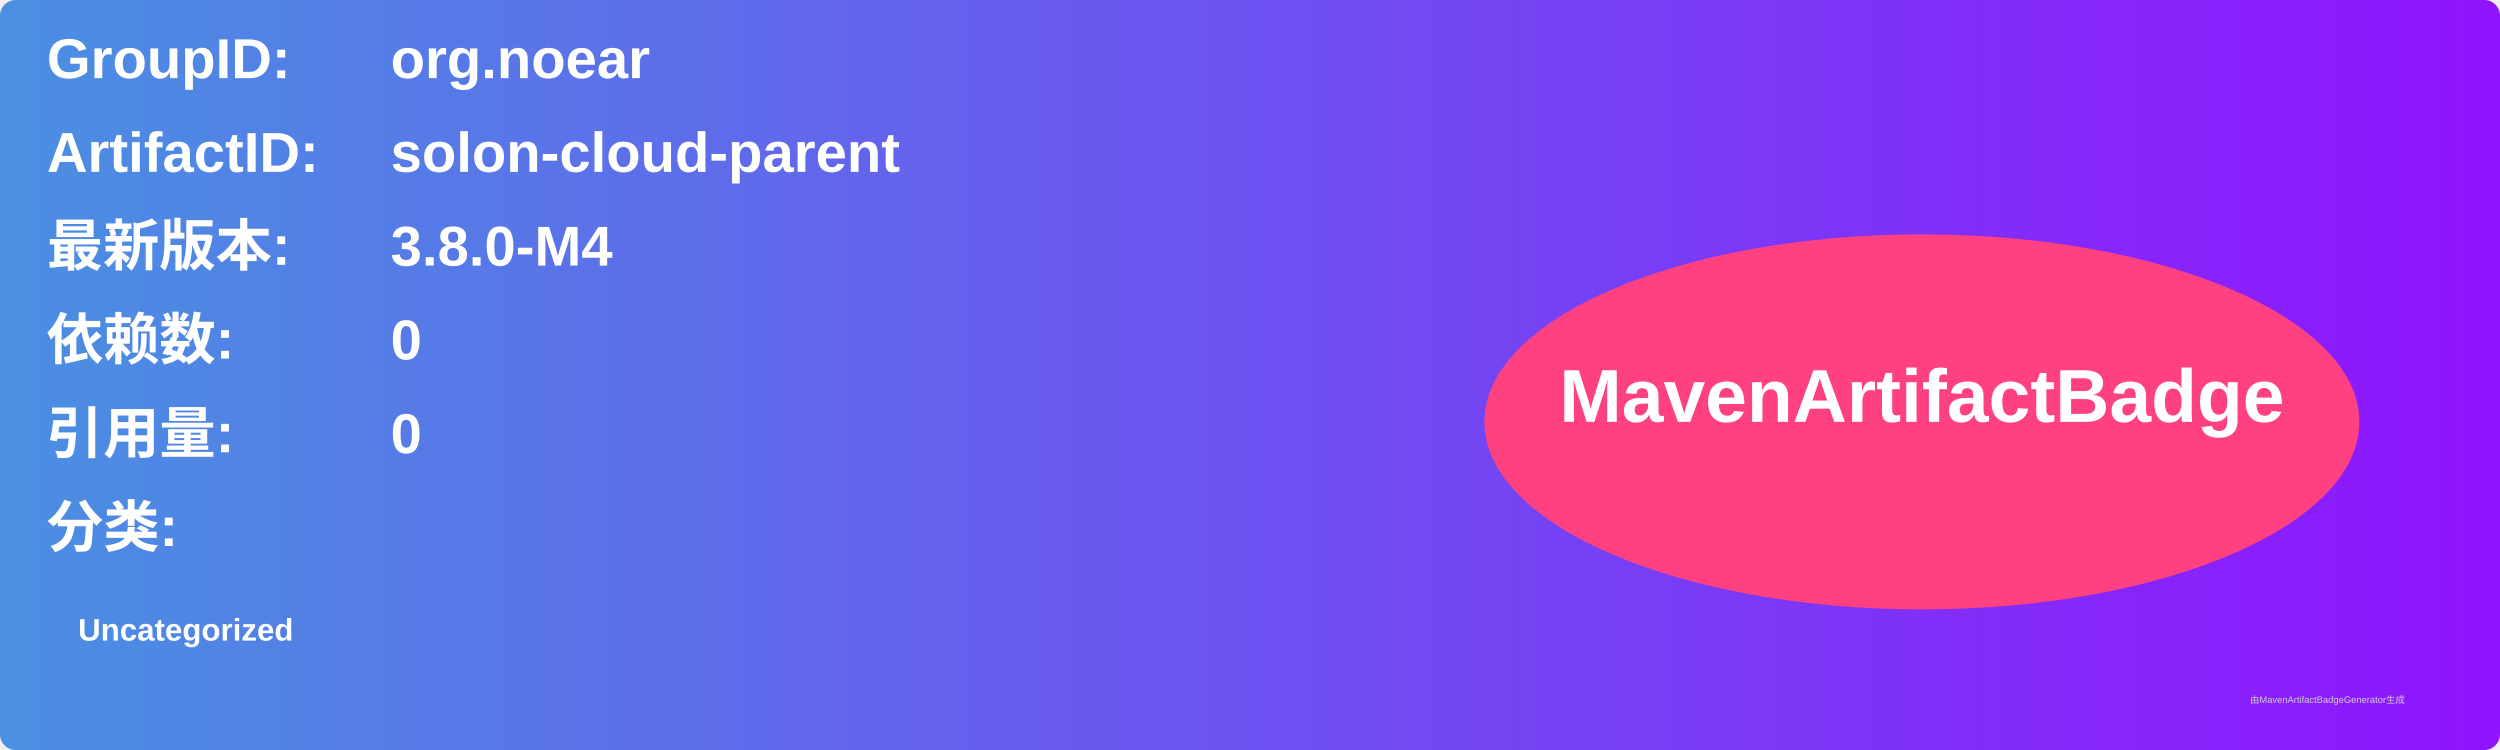
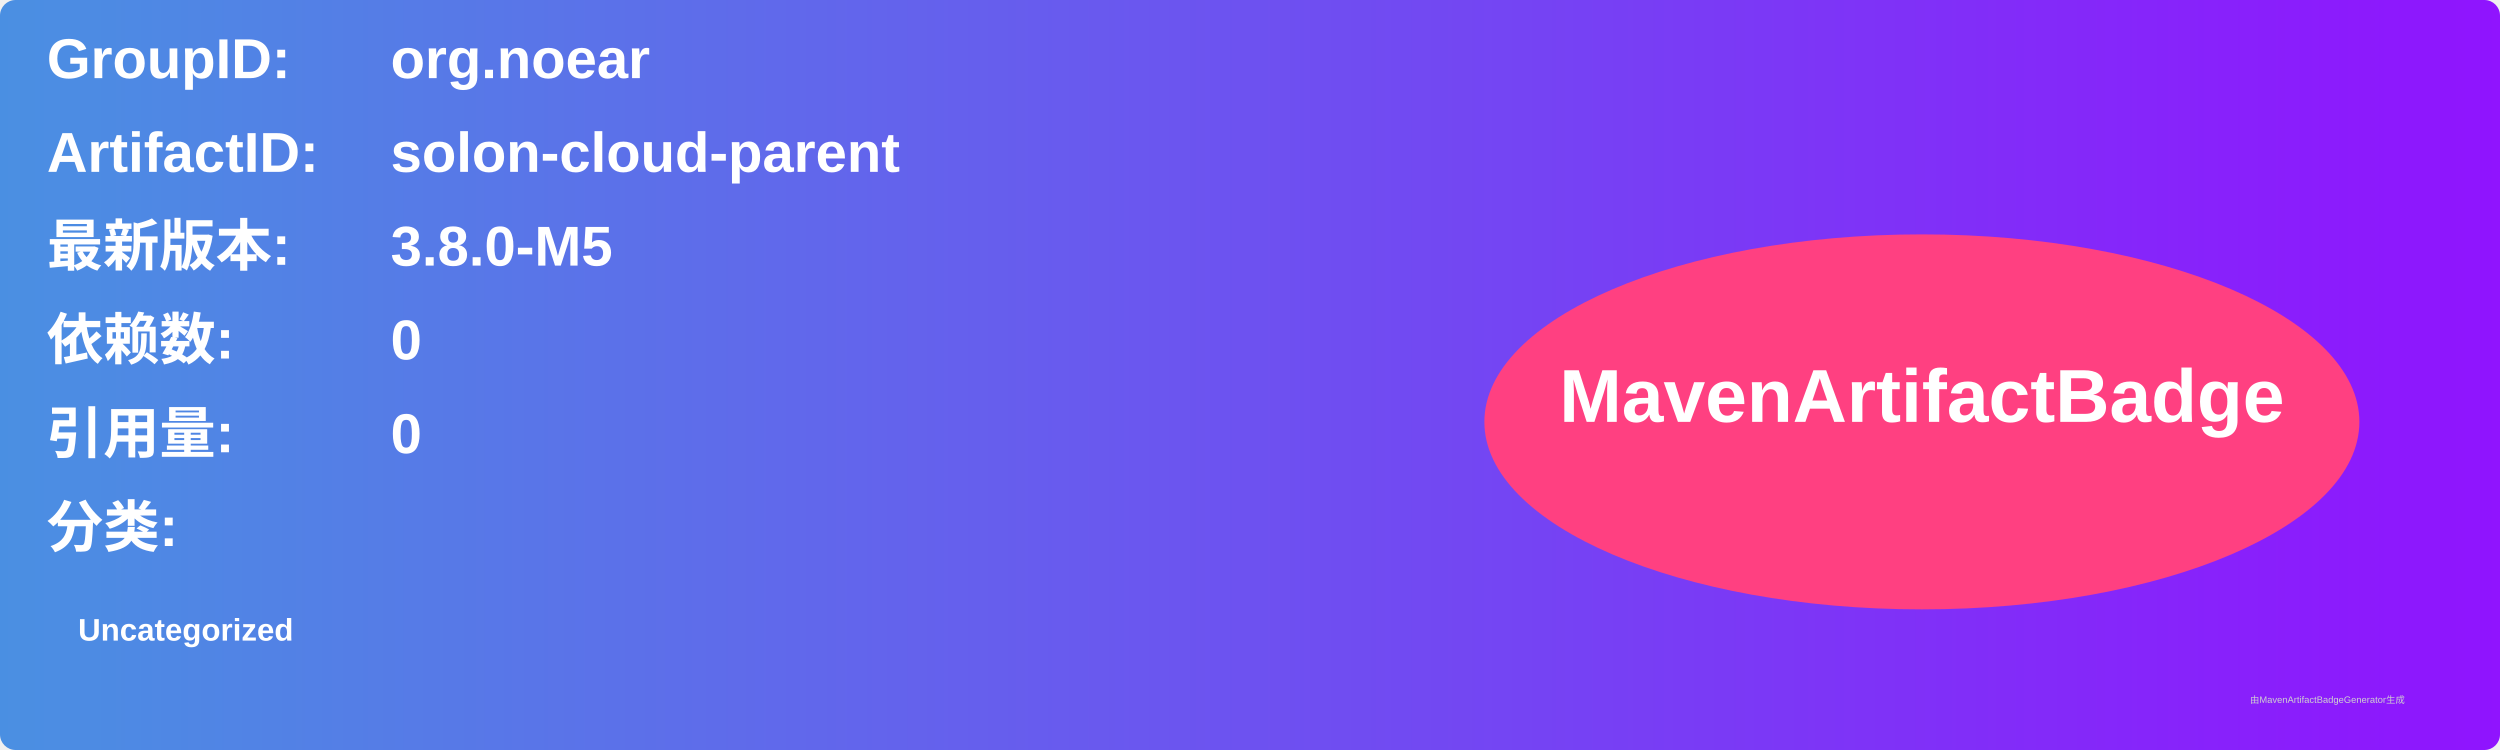
<svg xmlns="http://www.w3.org/2000/svg" width="800" height="240" viewBox="0 0 800 240">
  <linearGradient id="grad" x1="0%" y1="0%" x2="100%" y2="0%">
    <stop offset="0%" stop-color="#4a90e2" />
    <stop offset="100%" stop-color="#9013fe" />
  </linearGradient>
  <rect width="100%" height="100%" rx="5" ry="5" fill="url(#grad)" />
  <g transform="translate(15, 15)">
    <text x="0" y="10" font-family="Arial" font-size="18" fill="white" font-weight="bold" width="260">GroupID:</text>
    <text x="110" y="10" font-family="Arial" font-size="18" fill="white" font-weight="bold" width="460">org.noear</text>
    <text x="0" y="40" font-family="Arial" font-size="18" fill="white" font-weight="bold" width="260">ArtifactID:</text>
    <text x="110" y="40" font-family="Arial" font-size="18" fill="white" font-weight="bold" width="460">solon-cloud-parent</text>
    <text x="0" y="70" font-family="Arial" font-size="18" fill="white" font-weight="bold">最新版本:</text>
    <text x="110" y="70" font-family="Arial" font-size="18" fill="white" font-weight="bold">
-       <tspan font-weight="bold">3.8.0-M4</tspan>
+       <tspan font-weight="bold">3.8.0-M5</tspan>
    </text>
    <text x="0" y="100" font-family="Arial" font-size="18" fill="white" font-weight="bold">依赖数: </text>
    <text x="110" y="100" font-family="Arial" font-size="18" fill="white">
      <tspan font-weight="bold">0</tspan>
    </text>
    <text x="0" y="130" font-family="Arial" font-size="18" fill="white" font-weight="bold">引用量: </text>
    <text x="110" y="130" font-family="Arial" font-size="18" fill="white">
      <tspan font-weight="bold">0</tspan>
    </text>
    <text x="0" y="160" font-family="Arial" font-size="18" fill="white" font-weight="bold">分类:</text>
    <text x="10" y="190" font-family="Arial" font-size="10" fill="white">
      <tspan font-weight="bold">Uncategorized</tspan>
    </text>
    <ellipse cx="600" cy="120" rx="140" ry="60" fill="#ff4081" />
    <text x="600" y="120" text-anchor="middle" font-family="Arial" font-size="24" fill="white" font-weight="bold">MavenArtifactBadge</text>
  </g>
  <text x="720" y="225" font-family="Arial" font-size="3" fill="#d0d0d0">由MavenArtifactBadgeGenerator生成</text>
</svg>
